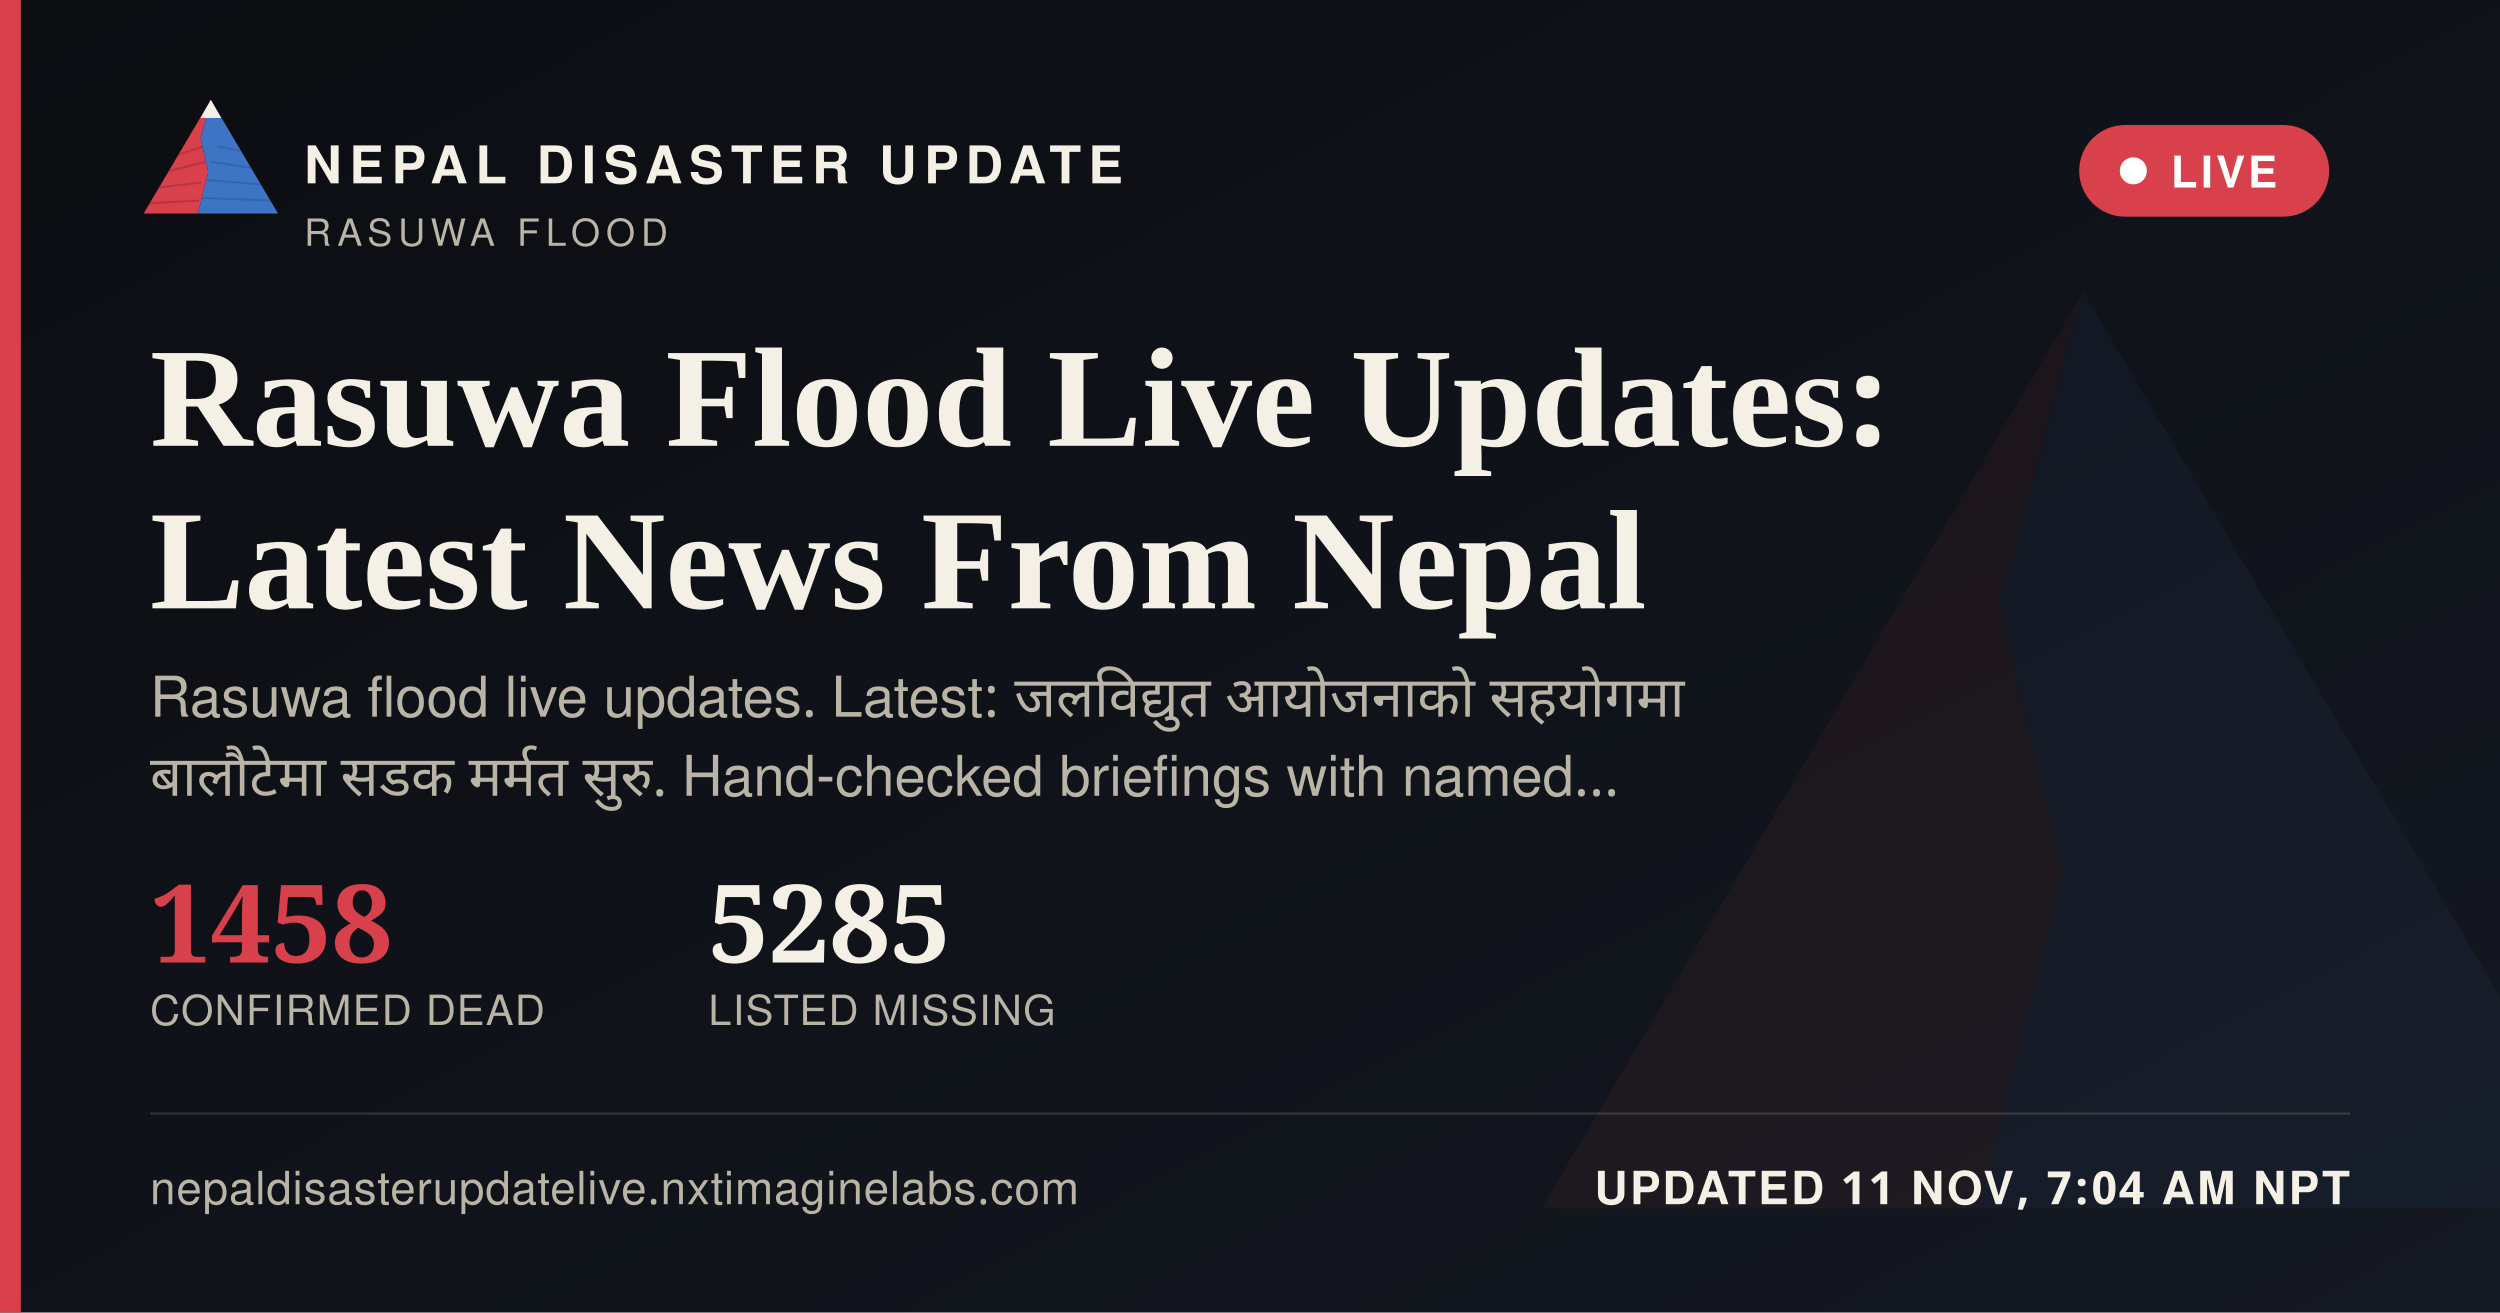
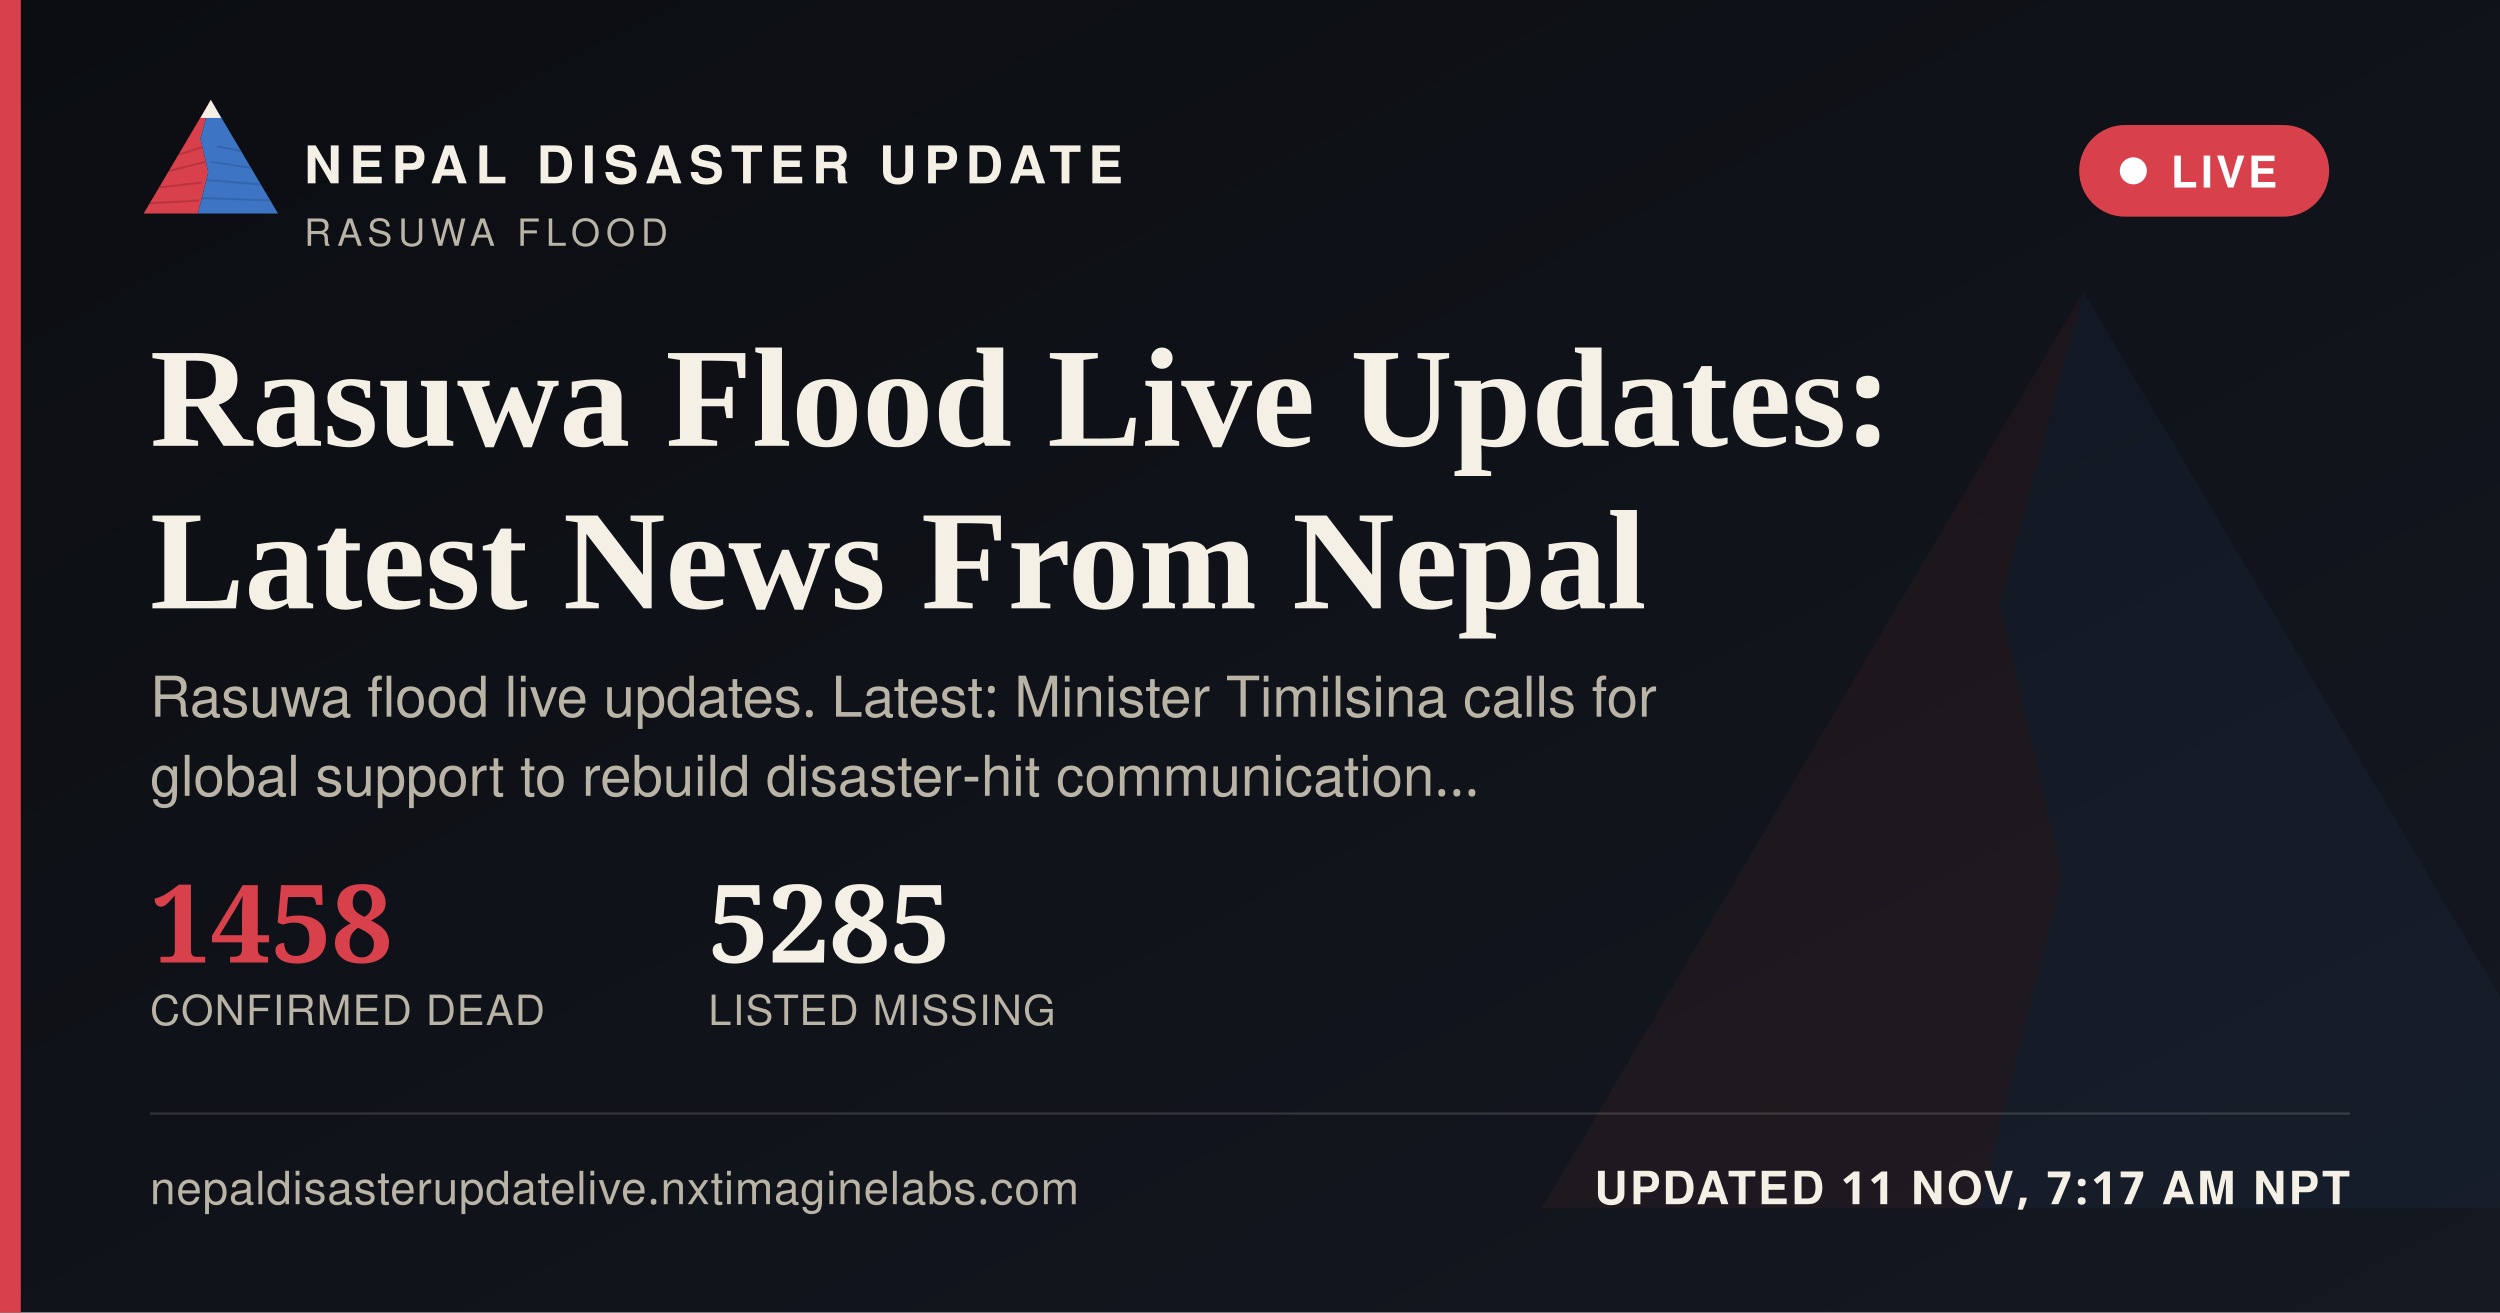
<svg xmlns="http://www.w3.org/2000/svg" width="1200" height="630" viewBox="0 0 1200 630">
  <defs>
    <linearGradient id="ogbg" x1="0" y1="0" x2="1" y2="1">
      <stop offset="0" stop-color="#0B0D11" />
      <stop offset="1" stop-color="#141821" />
    </linearGradient>
  </defs>
  <rect width="1200" height="630" fill="url(#ogbg)" />
  <g transform="translate(700,60) scale(5)" opacity="0.06">
    <polygon points="60,16 52,46 58,72 50,104 8,104" fill="#D8404B" />
    <polygon points="60,16 112,104 50,104 58,72 52,46" fill="#3D74C4" />
  </g>
  <rect x="0" y="0" width="10" height="630" fill="#D8404B" />
  <g transform="translate(64,38) scale(0.62)">
    <g>
      <defs>
        <clipPath id="ogLc">
          <polygon points="60,16 52,46 58,72 50,104 8,104" />
        </clipPath>
        <clipPath id="ogRc">
          <polygon points="60,16 112,104 50,104 58,72 52,46" />
        </clipPath>
      </defs>
      <polygon points="60,16 52,46 58,72 50,104 8,104" fill="#D8404B" />
      <g clip-path="url(#ogLc)" stroke="#A32A34" stroke-width="1.6" fill="none" opacity="0.55">
        <path d="M30,60 L55,52" />
        <path d="M24,72 L56,64" />
        <path d="M18,84 L53,80" />
        <path d="M13,96 L51,94" />
      </g>
      <polygon points="60,16 112,104 50,104 58,72 52,46" fill="#3D74C4" />
      <g clip-path="url(#ogRc)" stroke="#2A5793" stroke-width="1.6" fill="none" opacity="0.5">
        <path d="M65,52 L95,58" />
        <path d="M60,64 L100,70" />
        <path d="M56,78 L104,82" />
        <path d="M52,92 L108,94" />
      </g>
      <polygon points="60,16 52,30 68,30" fill="#F4F0E6" />
    </g>
  </g>
  <text x="146" y="88" font-family="'Public Sans', 'Noto Sans Devanagari', 'Helvetica Neue', Helvetica, Arial, sans-serif" font-size="25" font-weight="800" letter-spacing="3.6" fill="#F4F0E6">NEPAL DISASTER UPDATE</text>
  <text x="146" y="118" font-family="'Public Sans', 'Noto Sans Devanagari', 'Helvetica Neue', Helvetica, Arial, sans-serif" font-size="18" letter-spacing="2.8" fill="#B9B4A6">RASUWA FLOOD</text>
  <g>
    <rect x="998" y="60" width="120" height="44" rx="22" fill="#D8404B" stroke="none" />
    <circle cx="1024" cy="82" r="6.5" fill="#FFFFFF" />
    <text x="1042" y="90" font-family="'Public Sans', 'Noto Sans Devanagari', 'Helvetica Neue', Helvetica, Arial, sans-serif" font-size="21" font-weight="700" letter-spacing="1.6" fill="#FFFFFF">LIVE</text>
  </g>
  <text x="72" y="214" font-family="Newsreader, 'Noto Serif Devanagari', Georgia, 'Times New Roman', serif" font-size="68" font-weight="600" fill="#F4F0E6">Rasuwa Flood Live Updates:</text>
  <text x="72" y="292" font-family="Newsreader, 'Noto Serif Devanagari', Georgia, 'Times New Roman', serif" font-size="68" font-weight="600" fill="#F4F0E6">Latest News From Nepal</text>
-   <text x="72" y="344" font-family="'Public Sans', 'Noto Sans Devanagari', 'Helvetica Neue', Helvetica, Arial, sans-serif" font-size="27" fill="#B9B4A6" word-spacing="6">Rasuwa flood live updates. Latest: जलविद्युत आयोजनाको सहयोगमा</text>
-   <text x="72" y="382" font-family="'Public Sans', 'Noto Sans Devanagari', 'Helvetica Neue', Helvetica, Arial, sans-serif" font-size="27" fill="#B9B4A6" word-spacing="6">बालौटेमा सडक मर्मत सुरु. Hand-checked briefings with named…</text>
+   <text x="72" y="344" font-family="'Public Sans', 'Noto Sans Devanagari', 'Helvetica Neue', Helvetica, Arial, sans-serif" font-size="27" fill="#B9B4A6">Rasuwa flood live updates. Latest: Minister Timilsina calls for</text>
+   <text x="72" y="382" font-family="'Public Sans', 'Noto Sans Devanagari', 'Helvetica Neue', Helvetica, Arial, sans-serif" font-size="27" fill="#B9B4A6">global support to rebuild disaster-hit communication…</text>
  <g transform="translate(72,462)">
    <text x="0" y="0" font-family="Newsreader, 'Noto Serif Devanagari', Georgia, 'Times New Roman', serif" font-size="52" font-weight="600" fill="#D8404B">1458</text>
    <text x="0" y="30" font-family="'Public Sans', 'Noto Sans Devanagari', 'Helvetica Neue', Helvetica, Arial, sans-serif" font-size="20" letter-spacing="0.6" fill="#B9B4A6">CONFIRMED DEAD</text>
    <text x="268" y="0" font-family="Newsreader, 'Noto Serif Devanagari', Georgia, 'Times New Roman', serif" font-size="52" font-weight="600" fill="#F4F0E6">5285</text>
    <text x="268" y="30" font-family="'Public Sans', 'Noto Sans Devanagari', 'Helvetica Neue', Helvetica, Arial, sans-serif" font-size="20" letter-spacing="0.6" fill="#B9B4A6">LISTED MISSING</text>
  </g>
  <rect x="72" y="534" width="1056" height="1" fill="rgba(244,240,230,0.16)" />
  <text x="72" y="578" font-family="'Public Sans', 'Noto Sans Devanagari', 'Helvetica Neue', Helvetica, Arial, sans-serif" font-size="22" fill="#B9B4A6" letter-spacing="0.4">nepaldisasterupdatelive.nxtimaginelabs.com</text>
-   <text x="1128" y="578" text-anchor="end" font-family="'Public Sans', 'Noto Sans Devanagari', 'Helvetica Neue', Helvetica, Arial, sans-serif" font-size="22" font-weight="700" letter-spacing="1.2" fill="#F4F0E6">UPDATED 11 NOV, 7:04 AM NPT</text>
+   <text x="1128" y="578" text-anchor="end" font-family="'Public Sans', 'Noto Sans Devanagari', 'Helvetica Neue', Helvetica, Arial, sans-serif" font-size="22" font-weight="700" letter-spacing="1.2" fill="#F4F0E6">UPDATED 11 NOV, 7:17 AM NPT</text>
</svg>
